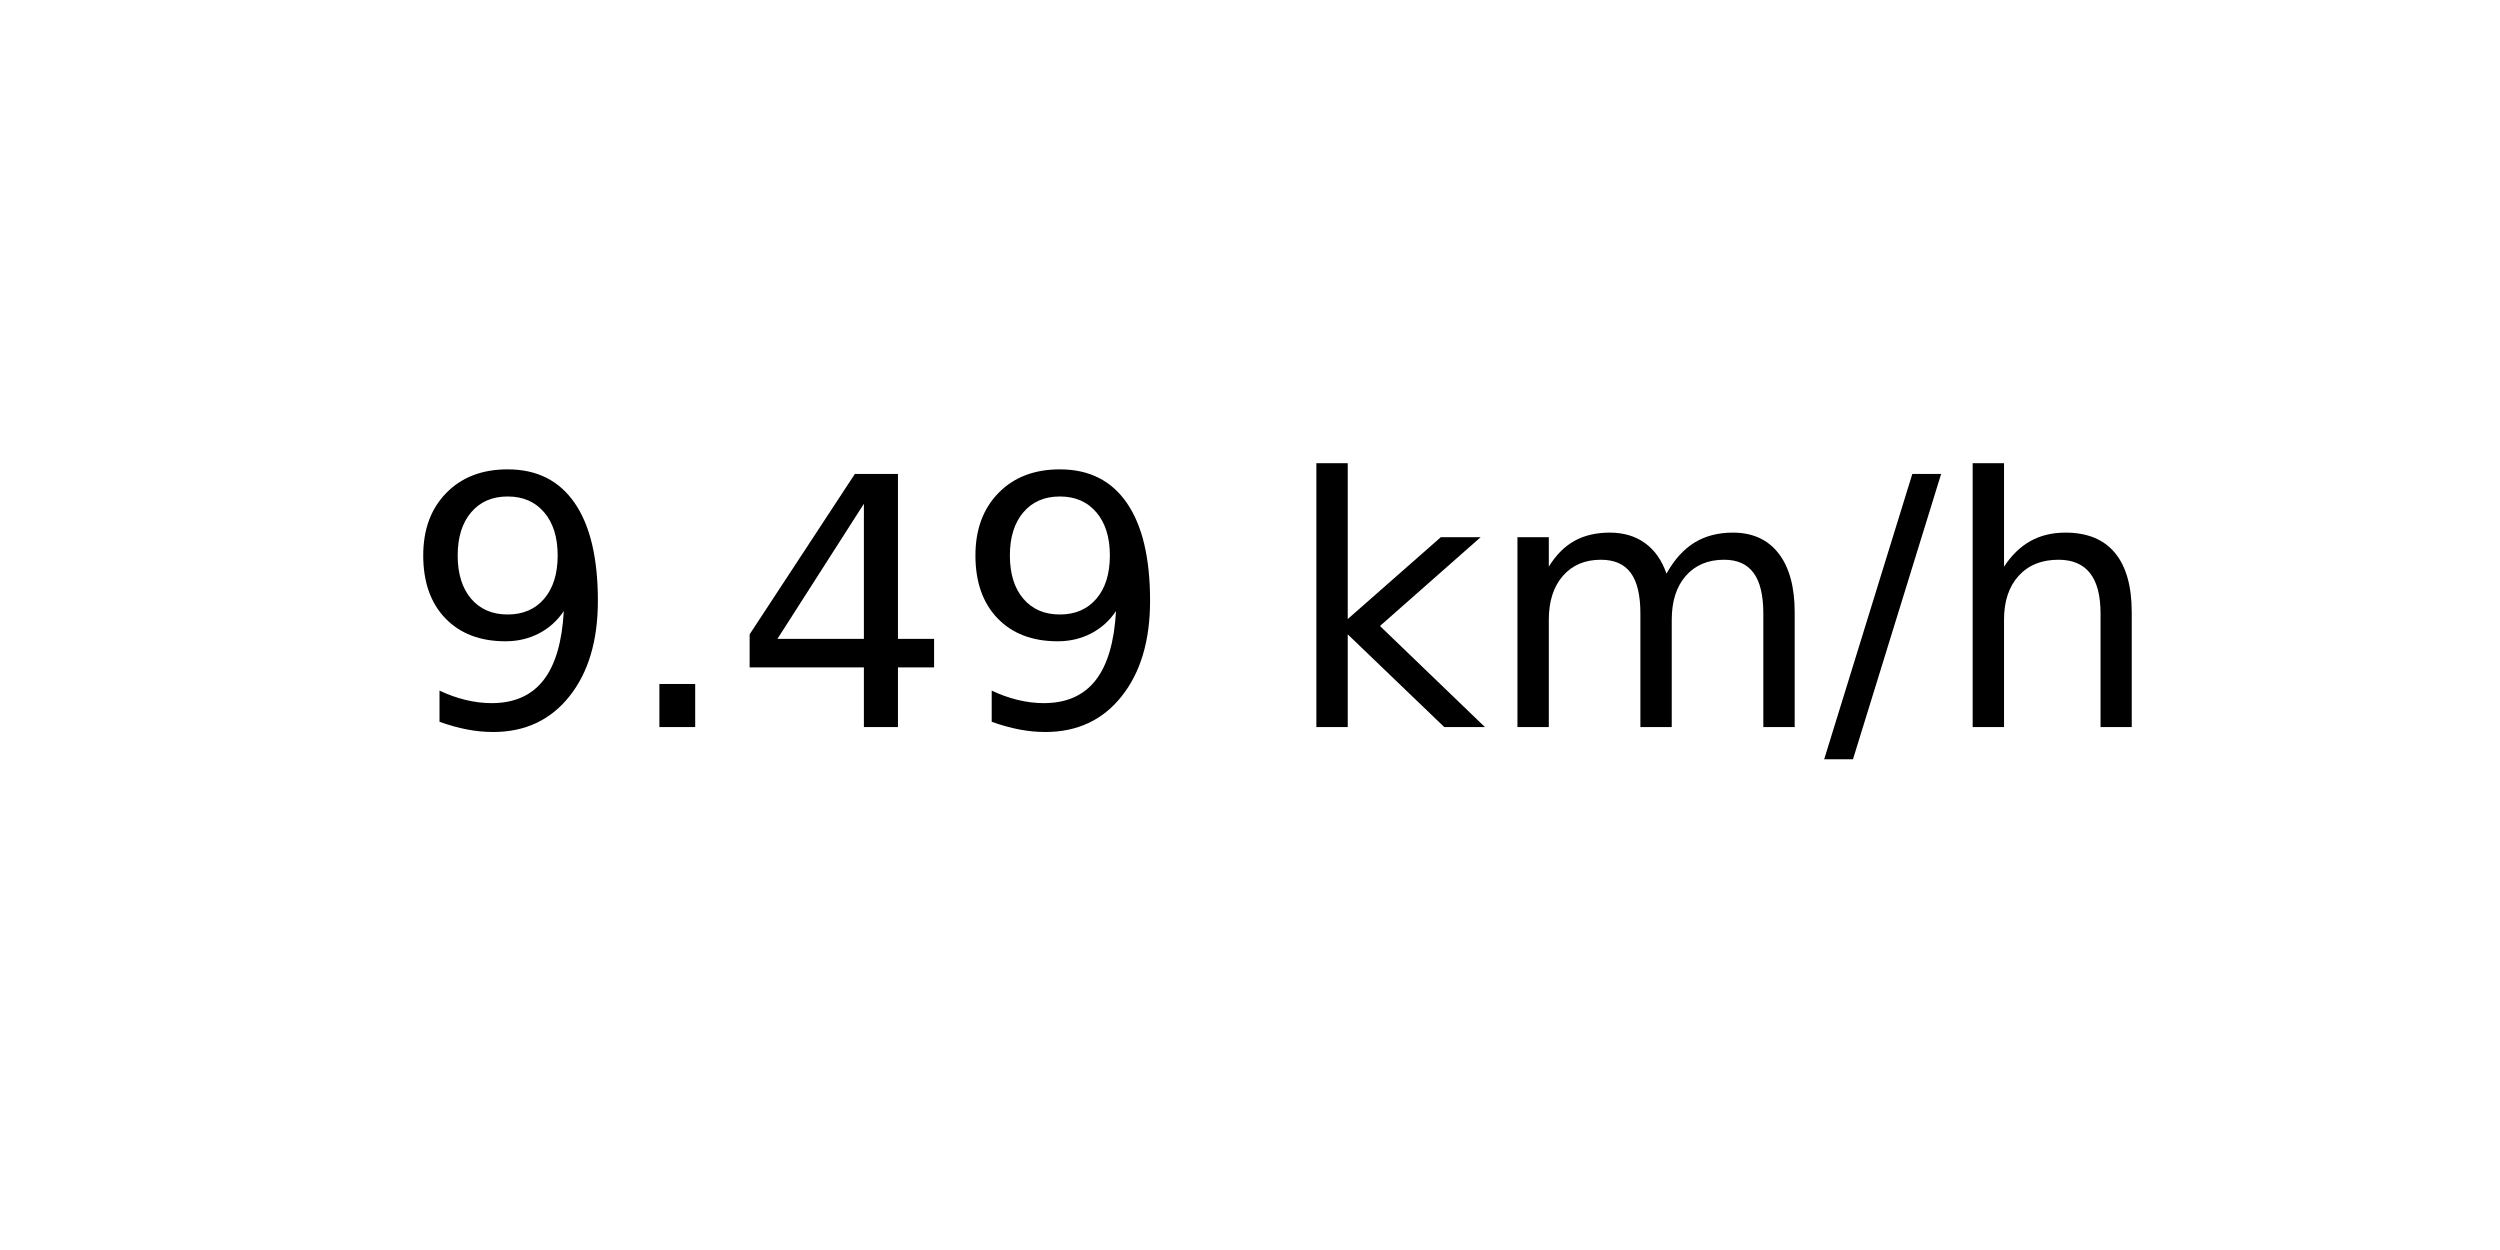
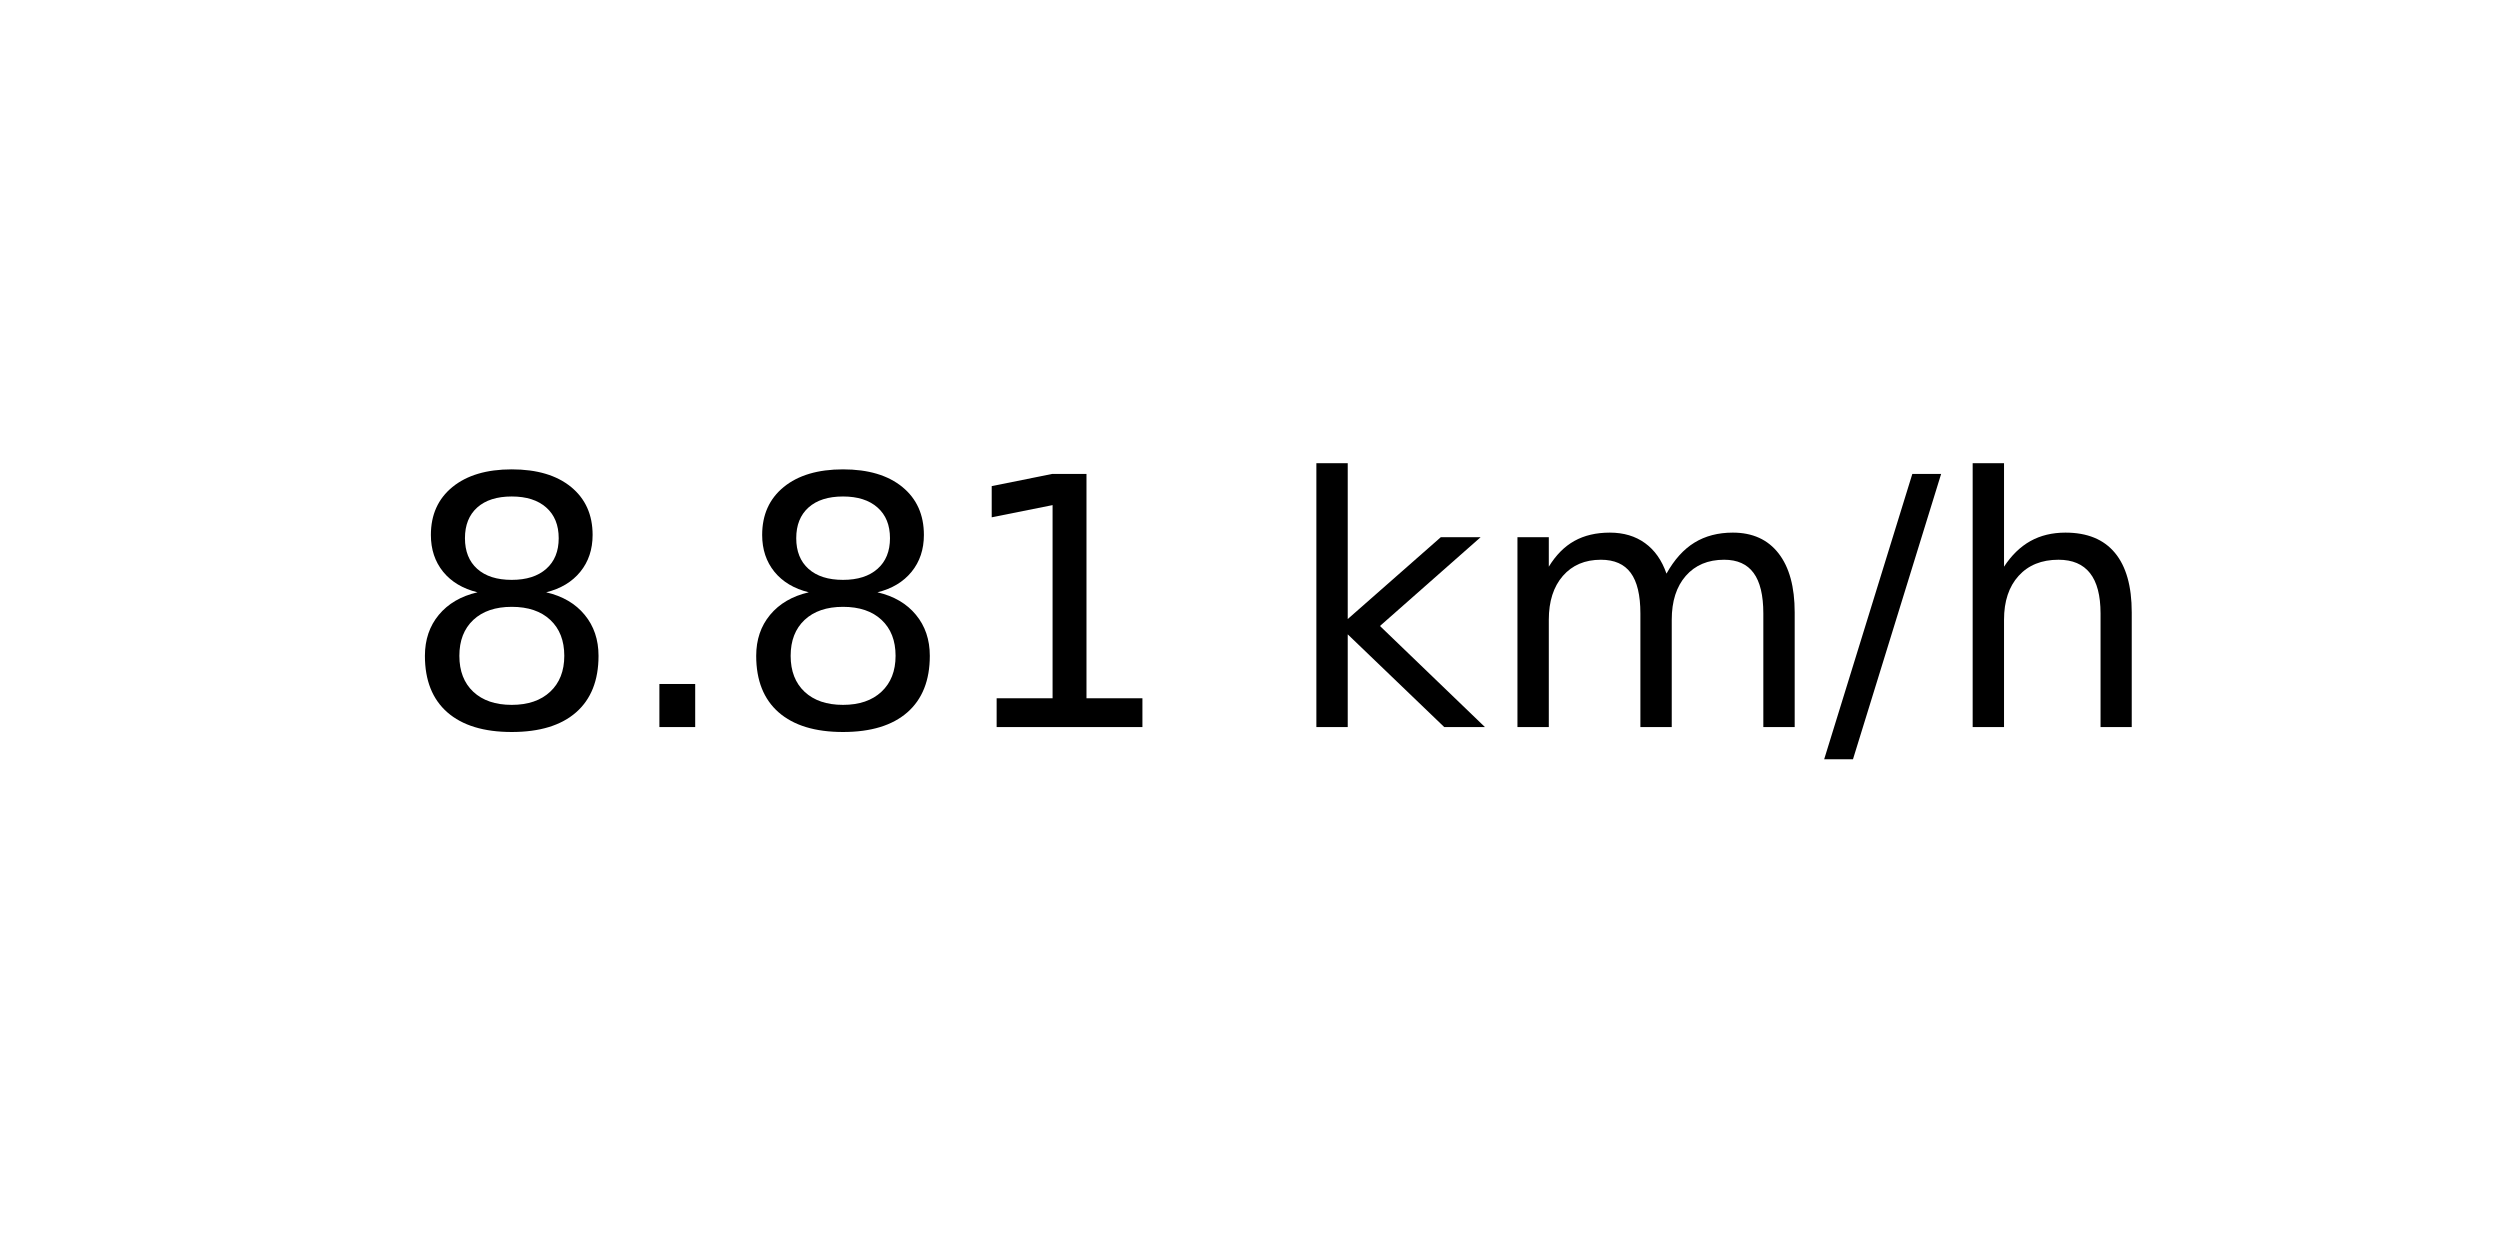
<svg xmlns="http://www.w3.org/2000/svg" xmlns:xlink="http://www.w3.org/1999/xlink" width="72pt" height="36pt" viewBox="0 0 72 36" version="1.1">
  <defs>
    <style type="text/css">*{stroke-linejoin: round; stroke-linecap: butt}</style>
  </defs>
  <g id="figure_1">
    <g id="axes_1">
      <g id="text_1">
        <g transform="translate(11.55937 20.93937) scale(0.1 -0.1)">
          <defs>
-             <path id="DejaVuSans-39" d="M 703 97  L 703 672  Q 941 559 1184 500  Q 1428 441 1663 441  Q 2288 441 2617 861  Q 2947 1281 2994 2138  Q 2813 1869 2534 1725  Q 2256 1581 1919 1581  Q 1219 1581 811 2004  Q 403 2428 403 3163  Q 403 3881 828 4315  Q 1253 4750 1959 4750  Q 2769 4750 3195 4129  Q 3622 3509 3622 2328  Q 3622 1225 3098 567  Q 2575 -91 1691 -91  Q 1453 -91 1209 -44  Q 966 3 703 97  z M 1959 2075  Q 2384 2075 2632 2365  Q 2881 2656 2881 3163  Q 2881 3666 2632 3958  Q 2384 4250 1959 4250  Q 1534 4250 1286 3958  Q 1038 3666 1038 3163  Q 1038 2656 1286 2365  Q 1534 2075 1959 2075  z " transform="scale(0.015625)" />
+             <path id="DejaVuSans-38" d="M 2034 2216  Q 1584 2216 1326 1975  Q 1069 1734 1069 1313  Q 1069 891 1326 650  Q 1584 409 2034 409  Q 2484 409 2743 651  Q 3003 894 3003 1313  Q 3003 1734 2745 1975  Q 2488 2216 2034 2216  z M 1403 2484  Q 997 2584 770 2862  Q 544 3141 544 3541  Q 544 4100 942 4425  Q 1341 4750 2034 4750  Q 2731 4750 3128 4425  Q 3525 4100 3525 3541  Q 3525 3141 3298 2862  Q 3072 2584 2669 2484  Q 3125 2378 3379 2068  Q 3634 1759 3634 1313  Q 3634 634 3220 271  Q 2806 -91 2034 -91  Q 1263 -91 848 271  Q 434 634 434 1313  Q 434 1759 690 2068  Q 947 2378 1403 2484  z M 1172 3481  Q 1172 3119 1398 2916  Q 1625 2713 2034 2713  Q 2441 2713 2670 2916  Q 2900 3119 2900 3481  Q 2900 3844 2670 4047  Q 2441 4250 2034 4250  Q 1625 4250 1398 4047  Q 1172 3844 1172 3481  z " transform="scale(0.015625)" />
            <path id="DejaVuSans-2e" d="M 684 794  L 1344 794  L 1344 0  L 684 0  L 684 794  z " transform="scale(0.015625)" />
-             <path id="DejaVuSans-34" d="M 2419 4116  L 825 1625  L 2419 1625  L 2419 4116  z M 2253 4666  L 3047 4666  L 3047 1625  L 3713 1625  L 3713 1100  L 3047 1100  L 3047 0  L 2419 0  L 2419 1100  L 313 1100  L 313 1709  L 2253 4666  z " transform="scale(0.015625)" />
+             <path id="DejaVuSans-31" d="M 794 531  L 1825 531  L 1825 4091  L 703 3866  L 703 4441  L 1819 4666  L 2450 4666  L 2450 531  L 3481 531  L 3481 0  L 794 0  L 794 531  z " transform="scale(0.015625)" />
            <path id="DejaVuSans-20" transform="scale(0.015625)" />
            <path id="DejaVuSans-6b" d="M 581 4863  L 1159 4863  L 1159 1991  L 2875 3500  L 3609 3500  L 1753 1863  L 3688 0  L 2938 0  L 1159 1709  L 1159 0  L 581 0  L 581 4863  z " transform="scale(0.015625)" />
            <path id="DejaVuSans-6d" d="M 3328 2828  Q 3544 3216 3844 3400  Q 4144 3584 4550 3584  Q 5097 3584 5394 3201  Q 5691 2819 5691 2113  L 5691 0  L 5113 0  L 5113 2094  Q 5113 2597 4934 2840  Q 4756 3084 4391 3084  Q 3944 3084 3684 2787  Q 3425 2491 3425 1978  L 3425 0  L 2847 0  L 2847 2094  Q 2847 2600 2669 2842  Q 2491 3084 2119 3084  Q 1678 3084 1418 2786  Q 1159 2488 1159 1978  L 1159 0  L 581 0  L 581 3500  L 1159 3500  L 1159 2956  Q 1356 3278 1631 3431  Q 1906 3584 2284 3584  Q 2666 3584 2933 3390  Q 3200 3197 3328 2828  z " transform="scale(0.015625)" />
            <path id="DejaVuSans-2f" d="M 1625 4666  L 2156 4666  L 531 -594  L 0 -594  L 1625 4666  z " transform="scale(0.015625)" />
            <path id="DejaVuSans-68" d="M 3513 2113  L 3513 0  L 2938 0  L 2938 2094  Q 2938 2591 2744 2837  Q 2550 3084 2163 3084  Q 1697 3084 1428 2787  Q 1159 2491 1159 1978  L 1159 0  L 581 0  L 581 4863  L 1159 4863  L 1159 2956  Q 1366 3272 1645 3428  Q 1925 3584 2291 3584  Q 2894 3584 3203 3211  Q 3513 2838 3513 2113  z " transform="scale(0.015625)" />
          </defs>
-           <use xlink:href="#DejaVuSans-39" />
+           <use xlink:href="#DejaVuSans-38" />
          <use xlink:href="#DejaVuSans-2e" x="63.623" />
-           <use xlink:href="#DejaVuSans-34" x="95.41" />
-           <use xlink:href="#DejaVuSans-39" x="159.033" />
+           <use xlink:href="#DejaVuSans-38" x="95.41" />
+           <use xlink:href="#DejaVuSans-31" x="159.033" />
          <use xlink:href="#DejaVuSans-20" x="222.656" />
          <use xlink:href="#DejaVuSans-6b" x="254.443" />
          <use xlink:href="#DejaVuSans-6d" x="312.354" />
          <use xlink:href="#DejaVuSans-2f" x="409.766" />
          <use xlink:href="#DejaVuSans-68" x="443.457" />
        </g>
      </g>
    </g>
  </g>
</svg>
